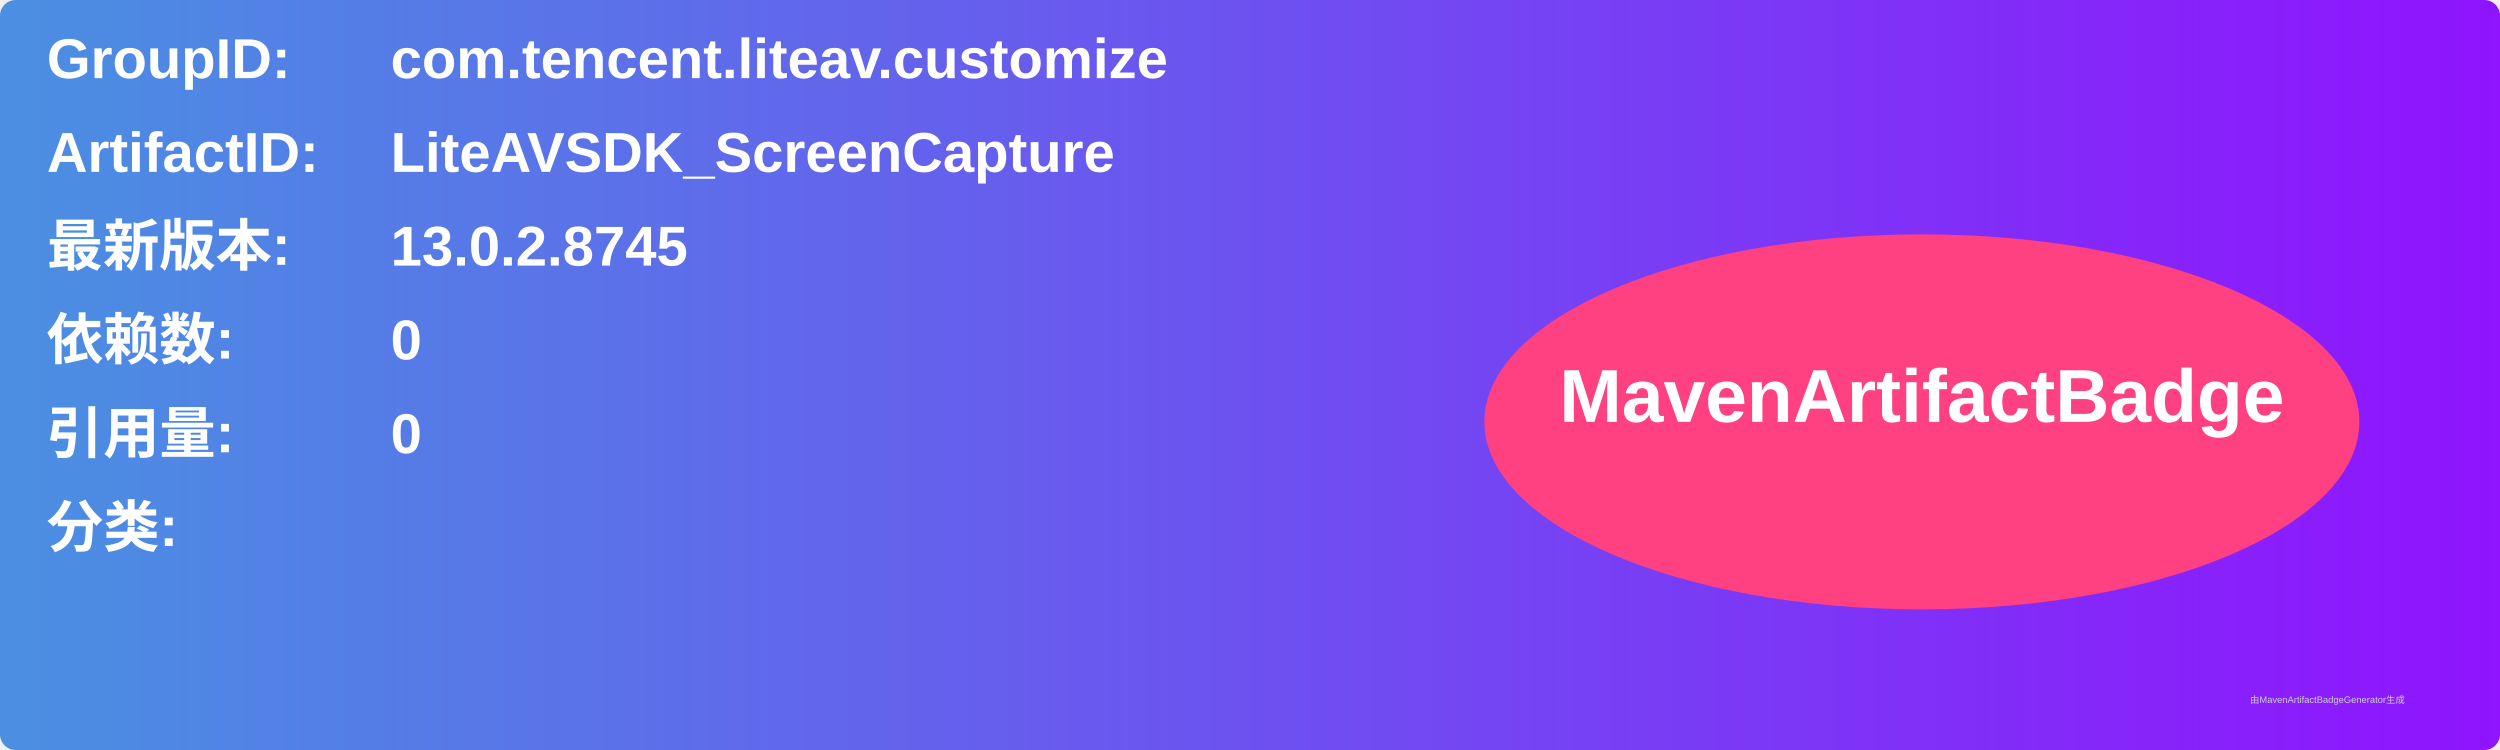
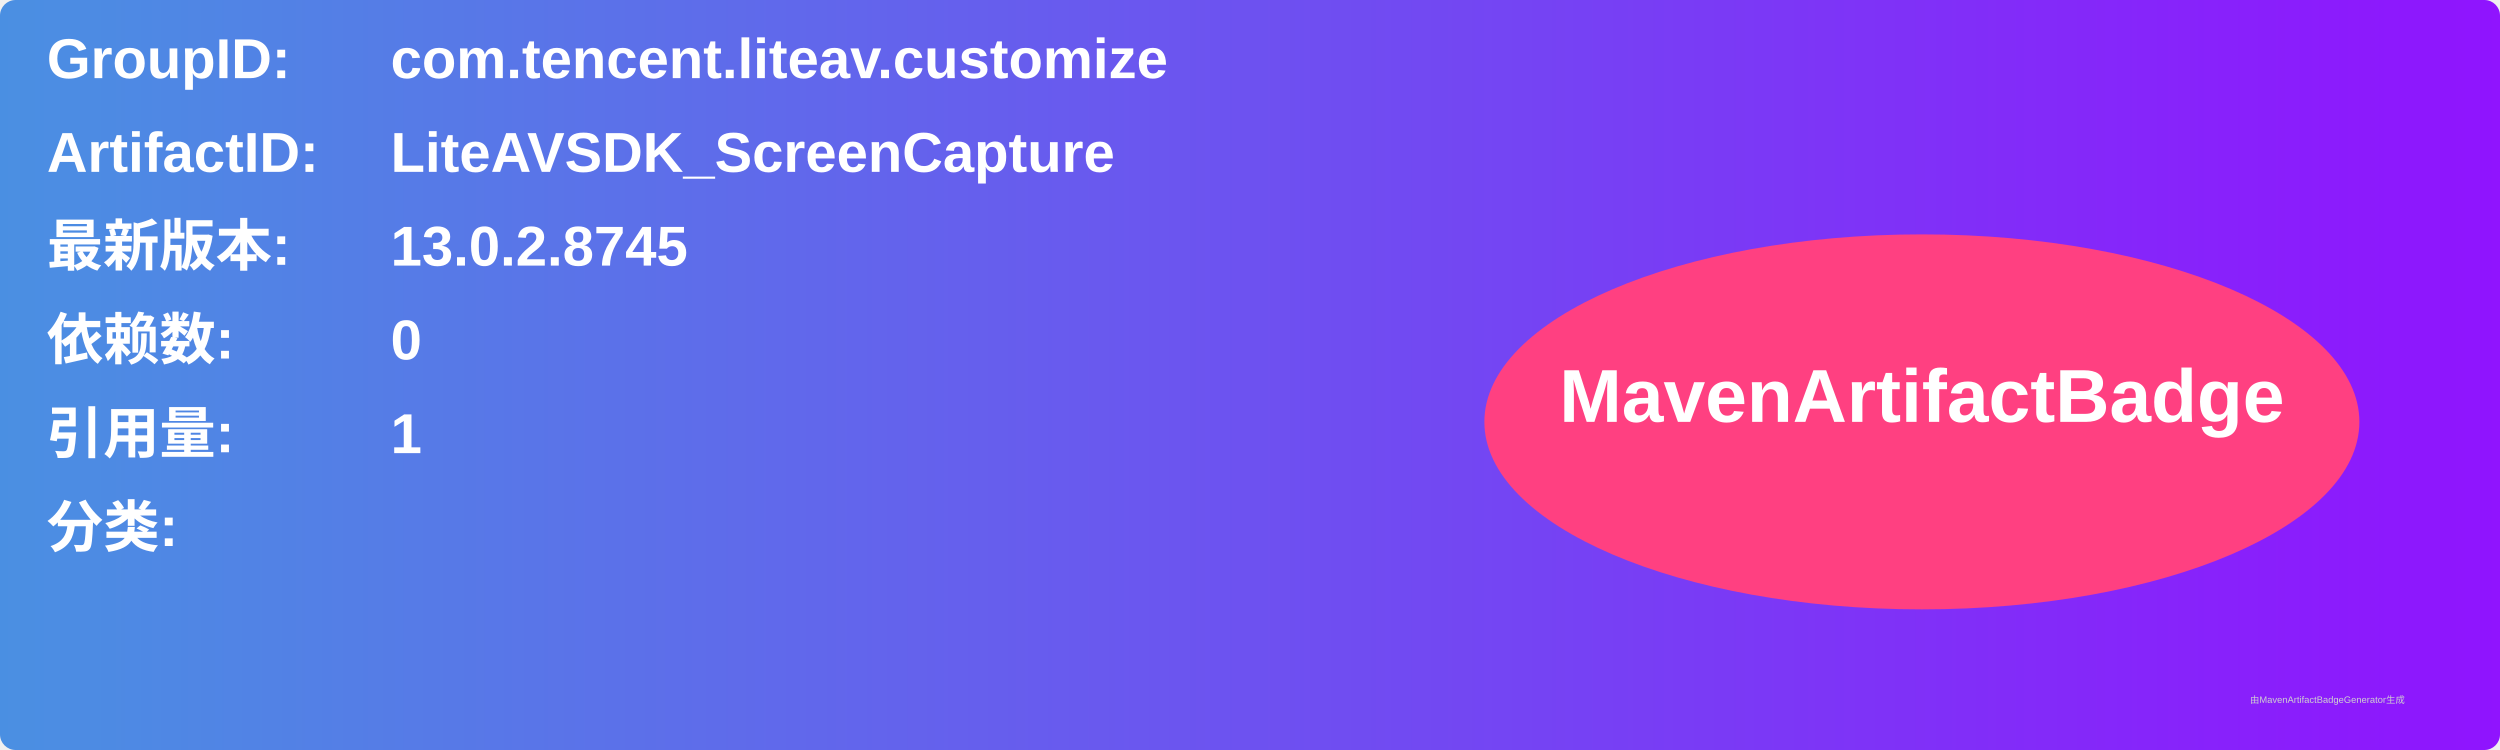
<svg xmlns="http://www.w3.org/2000/svg" width="800" height="240" viewBox="0 0 800 240">
  <linearGradient id="grad" x1="0%" y1="0%" x2="100%" y2="0%">
    <stop offset="0%" stop-color="#4a90e2" />
    <stop offset="100%" stop-color="#9013fe" />
  </linearGradient>
  <rect width="100%" height="100%" rx="5" ry="5" fill="url(#grad)" />
  <g transform="translate(15, 15)">
    <text x="0" y="10" font-family="Arial" font-size="18" fill="white" font-weight="bold" width="260">GroupID:</text>
    <text x="110" y="10" font-family="Arial" font-size="18" fill="white" font-weight="bold" width="460">com.tencent.liteav.customize</text>
    <text x="0" y="40" font-family="Arial" font-size="18" fill="white" font-weight="bold" width="260">ArtifactID:</text>
    <text x="110" y="40" font-family="Arial" font-size="18" fill="white" font-weight="bold" width="460">LiteAVSDK_ScreenCapture</text>
    <text x="0" y="70" font-family="Arial" font-size="18" fill="white" font-weight="bold">最新版本:</text>
    <text x="110" y="70" font-family="Arial" font-size="18" fill="white" font-weight="bold">
      <tspan font-weight="bold">13.0.2.8745</tspan>
    </text>
    <text x="0" y="100" font-family="Arial" font-size="18" fill="white" font-weight="bold">依赖数: </text>
    <text x="110" y="100" font-family="Arial" font-size="18" fill="white">
      <tspan font-weight="bold">0</tspan>
    </text>
    <text x="0" y="130" font-family="Arial" font-size="18" fill="white" font-weight="bold">引用量: </text>
    <text x="110" y="130" font-family="Arial" font-size="18" fill="white">
-       <tspan font-weight="bold">0</tspan>
+       <tspan font-weight="bold">1</tspan>
    </text>
    <text x="0" y="160" font-family="Arial" font-size="18" fill="white" font-weight="bold">分类:</text>
    <text x="10" y="190" font-family="Arial" font-size="10" fill="white">
      <tspan font-weight="bold" />
    </text>
    <ellipse cx="600" cy="120" rx="140" ry="60" fill="#ff4081" />
    <text x="600" y="120" text-anchor="middle" font-family="Arial" font-size="24" fill="white" font-weight="bold">MavenArtifactBadge</text>
  </g>
  <text x="720" y="225" font-family="Arial" font-size="3" fill="#d0d0d0">由MavenArtifactBadgeGenerator生成</text>
</svg>
